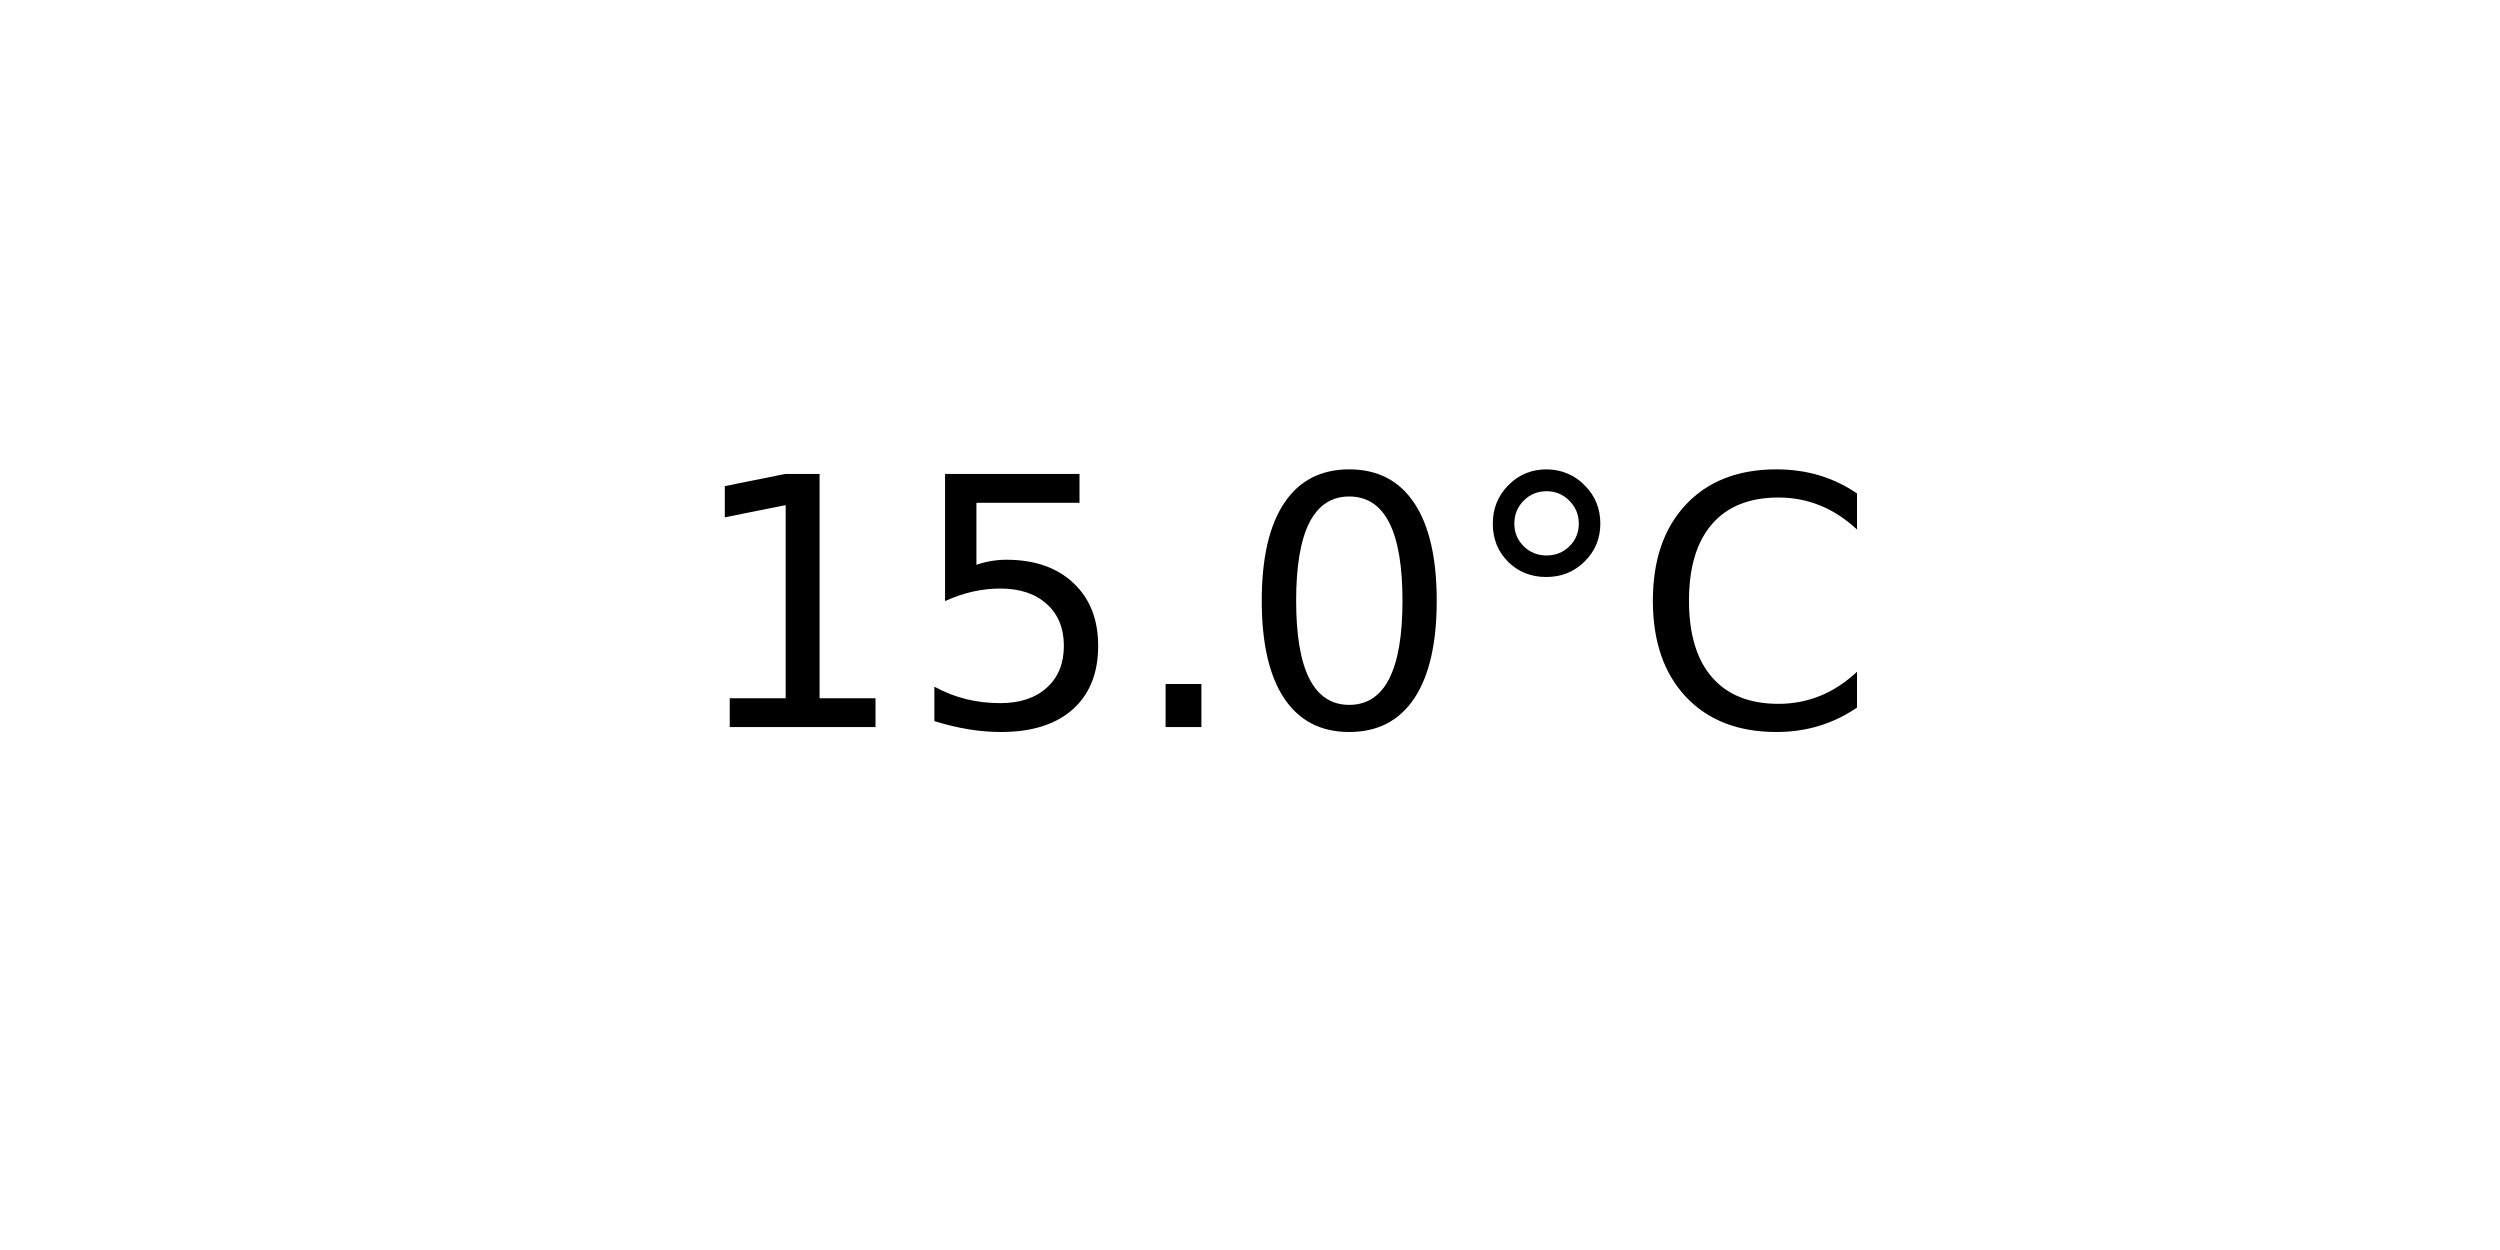
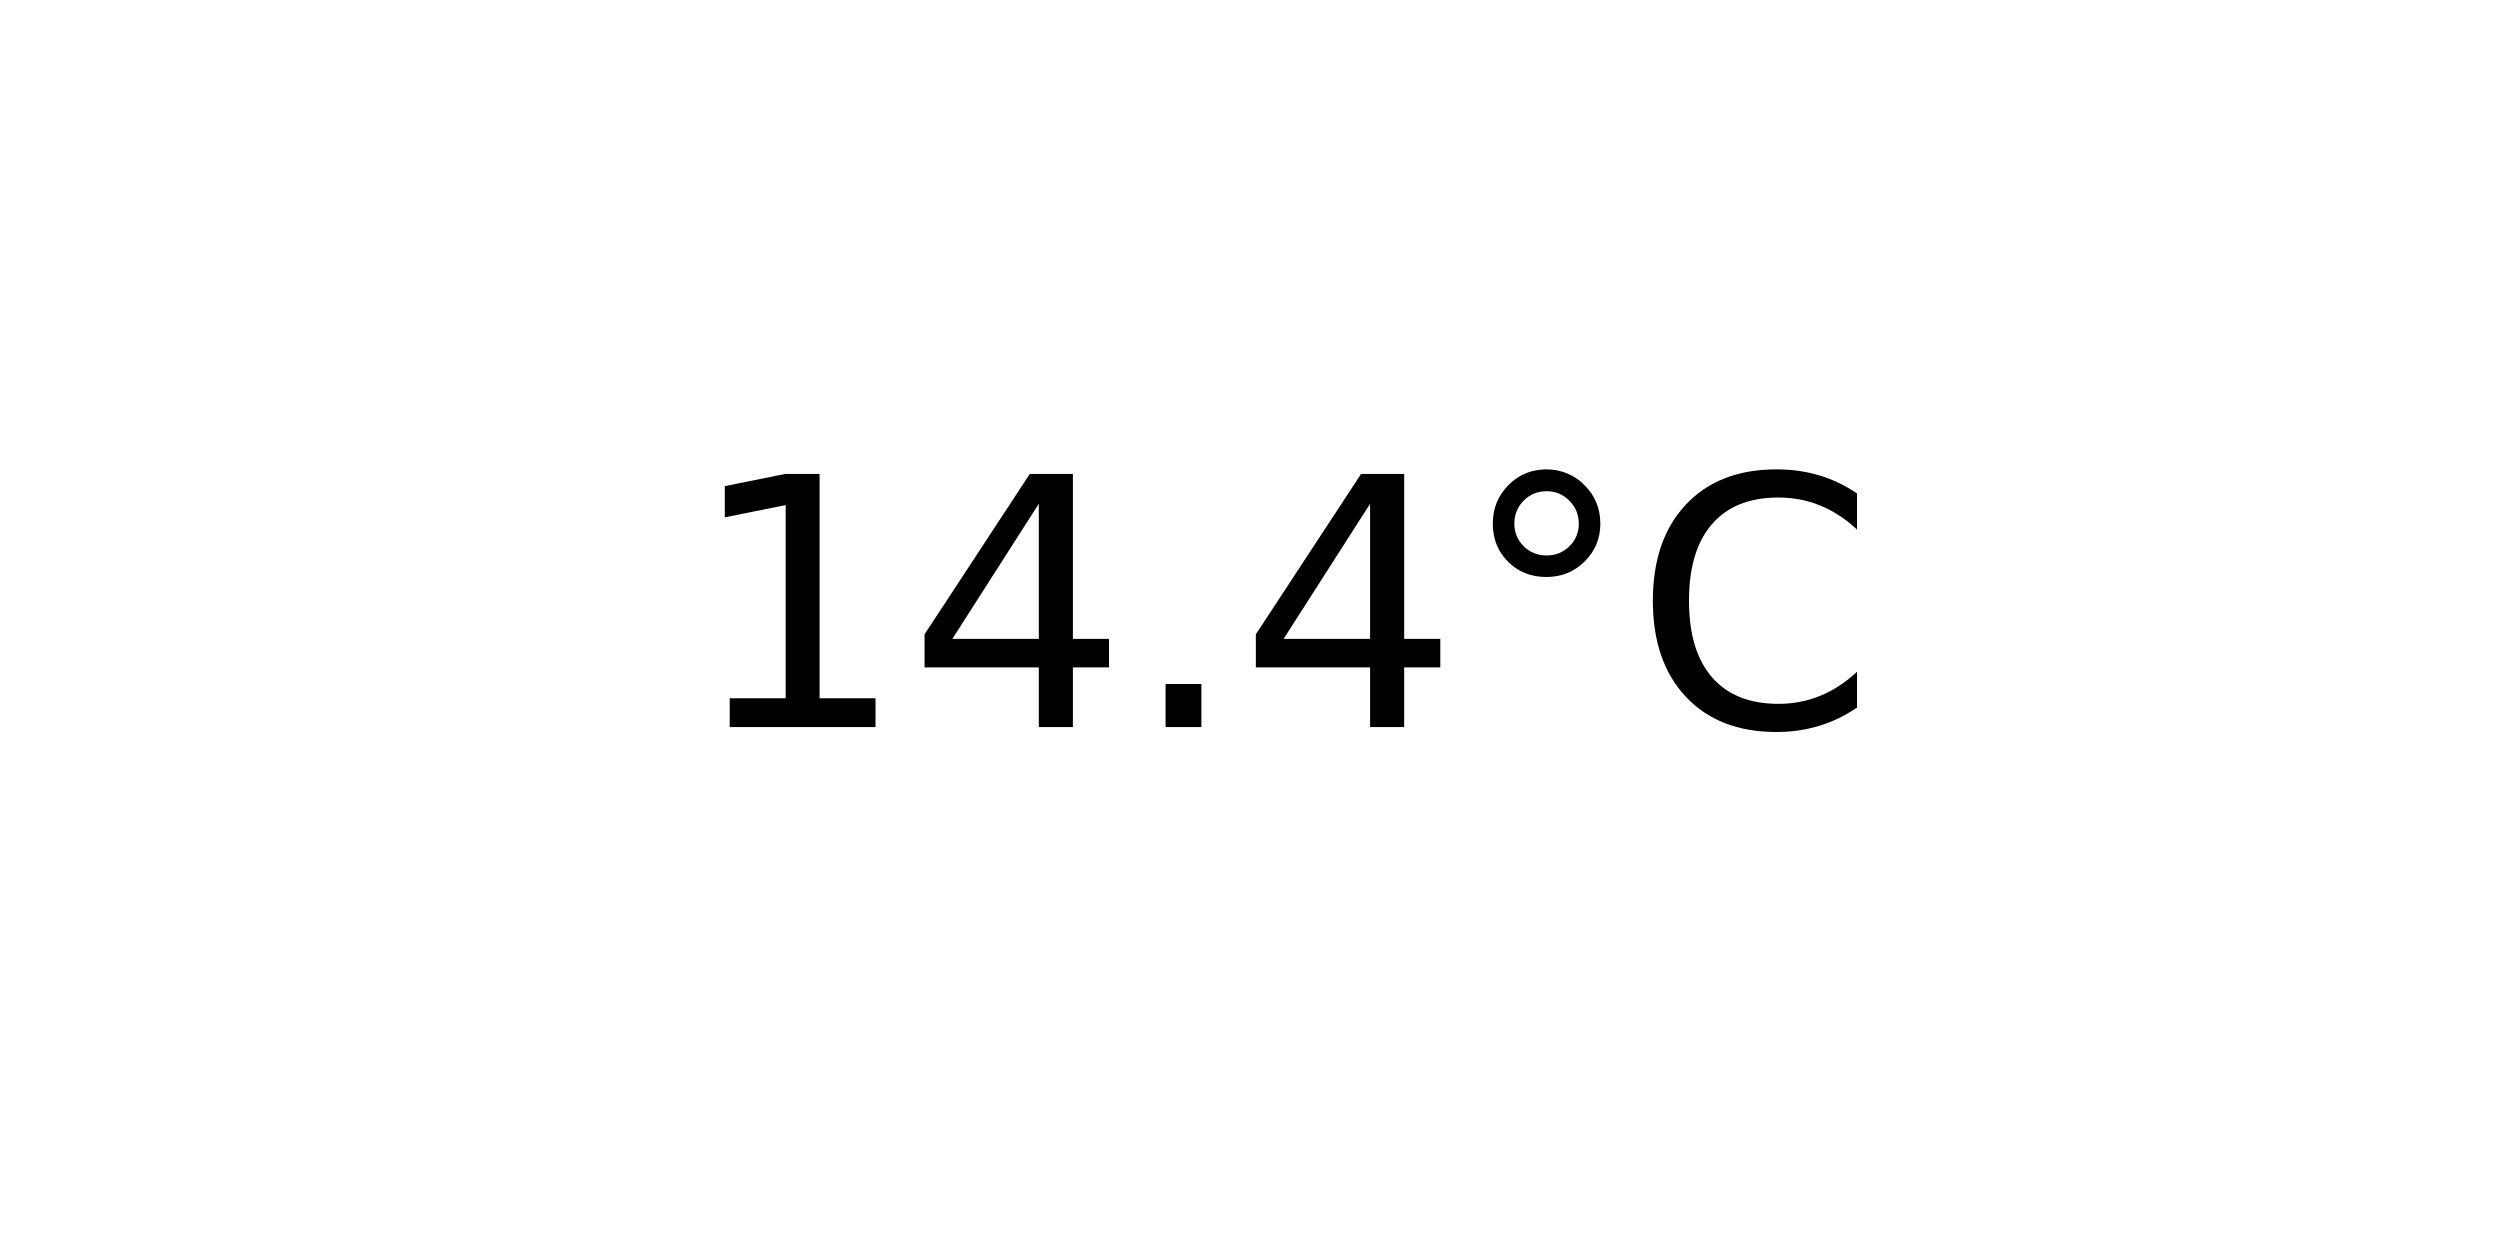
<svg xmlns="http://www.w3.org/2000/svg" xmlns:xlink="http://www.w3.org/1999/xlink" width="72pt" height="36pt" viewBox="0 0 72 36" version="1.1">
  <defs>
    <style type="text/css">*{stroke-linejoin: round; stroke-linecap: butt}</style>
  </defs>
  <g id="figure_1">
    <g id="axes_1">
      <g id="text_1">
        <g transform="translate(19.77578 20.93937) scale(0.1 -0.1)">
          <defs>
            <path id="DejaVuSans-31" d="M 794 531  L 1825 531  L 1825 4091  L 703 3866  L 703 4441  L 1819 4666  L 2450 4666  L 2450 531  L 3481 531  L 3481 0  L 794 0  L 794 531  z " transform="scale(0.015625)" />
-             <path id="DejaVuSans-35" d="M 691 4666  L 3169 4666  L 3169 4134  L 1269 4134  L 1269 2991  Q 1406 3038 1543 3061  Q 1681 3084 1819 3084  Q 2600 3084 3056 2656  Q 3513 2228 3513 1497  Q 3513 744 3044 326  Q 2575 -91 1722 -91  Q 1428 -91 1123 -41  Q 819 9 494 109  L 494 744  Q 775 591 1075 516  Q 1375 441 1709 441  Q 2250 441 2565 725  Q 2881 1009 2881 1497  Q 2881 1984 2565 2268  Q 2250 2553 1709 2553  Q 1456 2553 1204 2497  Q 953 2441 691 2322  L 691 4666  z " transform="scale(0.015625)" />
+             <path id="DejaVuSans-34" d="M 2419 4116  L 825 1625  L 2419 1625  L 2419 4116  z M 2253 4666  L 3047 4666  L 3047 1625  L 3713 1625  L 3713 1100  L 3047 1100  L 3047 0  L 2419 0  L 2419 1100  L 313 1100  L 313 1709  L 2253 4666  z " transform="scale(0.015625)" />
            <path id="DejaVuSans-2e" d="M 684 794  L 1344 794  L 1344 0  L 684 0  L 684 794  z " transform="scale(0.015625)" />
-             <path id="DejaVuSans-30" d="M 2034 4250  Q 1547 4250 1301 3770  Q 1056 3291 1056 2328  Q 1056 1369 1301 889  Q 1547 409 2034 409  Q 2525 409 2770 889  Q 3016 1369 3016 2328  Q 3016 3291 2770 3770  Q 2525 4250 2034 4250  z M 2034 4750  Q 2819 4750 3233 4129  Q 3647 3509 3647 2328  Q 3647 1150 3233 529  Q 2819 -91 2034 -91  Q 1250 -91 836 529  Q 422 1150 422 2328  Q 422 3509 836 4129  Q 1250 4750 2034 4750  z " transform="scale(0.015625)" />
            <path id="DejaVuSans-b0" d="M 1600 4347  Q 1350 4347 1178 4173  Q 1006 4000 1006 3750  Q 1006 3503 1178 3333  Q 1350 3163 1600 3163  Q 1850 3163 2022 3333  Q 2194 3503 2194 3750  Q 2194 3997 2020 4172  Q 1847 4347 1600 4347  z M 1600 4750  Q 1800 4750 1984 4673  Q 2169 4597 2303 4453  Q 2447 4313 2519 4134  Q 2591 3956 2591 3750  Q 2591 3338 2302 3052  Q 2013 2766 1594 2766  Q 1172 2766 890 3047  Q 609 3328 609 3750  Q 609 4169 896 4459  Q 1184 4750 1600 4750  z " transform="scale(0.015625)" />
            <path id="DejaVuSans-43" d="M 4122 4306  L 4122 3641  Q 3803 3938 3442 4084  Q 3081 4231 2675 4231  Q 1875 4231 1450 3742  Q 1025 3253 1025 2328  Q 1025 1406 1450 917  Q 1875 428 2675 428  Q 3081 428 3442 575  Q 3803 722 4122 1019  L 4122 359  Q 3791 134 3420 21  Q 3050 -91 2638 -91  Q 1578 -91 968 557  Q 359 1206 359 2328  Q 359 3453 968 4101  Q 1578 4750 2638 4750  Q 3056 4750 3426 4639  Q 3797 4528 4122 4306  z " transform="scale(0.015625)" />
          </defs>
          <use xlink:href="#DejaVuSans-31" />
-           <use xlink:href="#DejaVuSans-35" x="63.623" />
+           <use xlink:href="#DejaVuSans-34" x="63.623" />
          <use xlink:href="#DejaVuSans-2e" x="127.246" />
-           <use xlink:href="#DejaVuSans-30" x="159.033" />
+           <use xlink:href="#DejaVuSans-34" x="159.033" />
          <use xlink:href="#DejaVuSans-b0" x="222.656" />
          <use xlink:href="#DejaVuSans-43" x="272.656" />
        </g>
      </g>
    </g>
  </g>
</svg>
